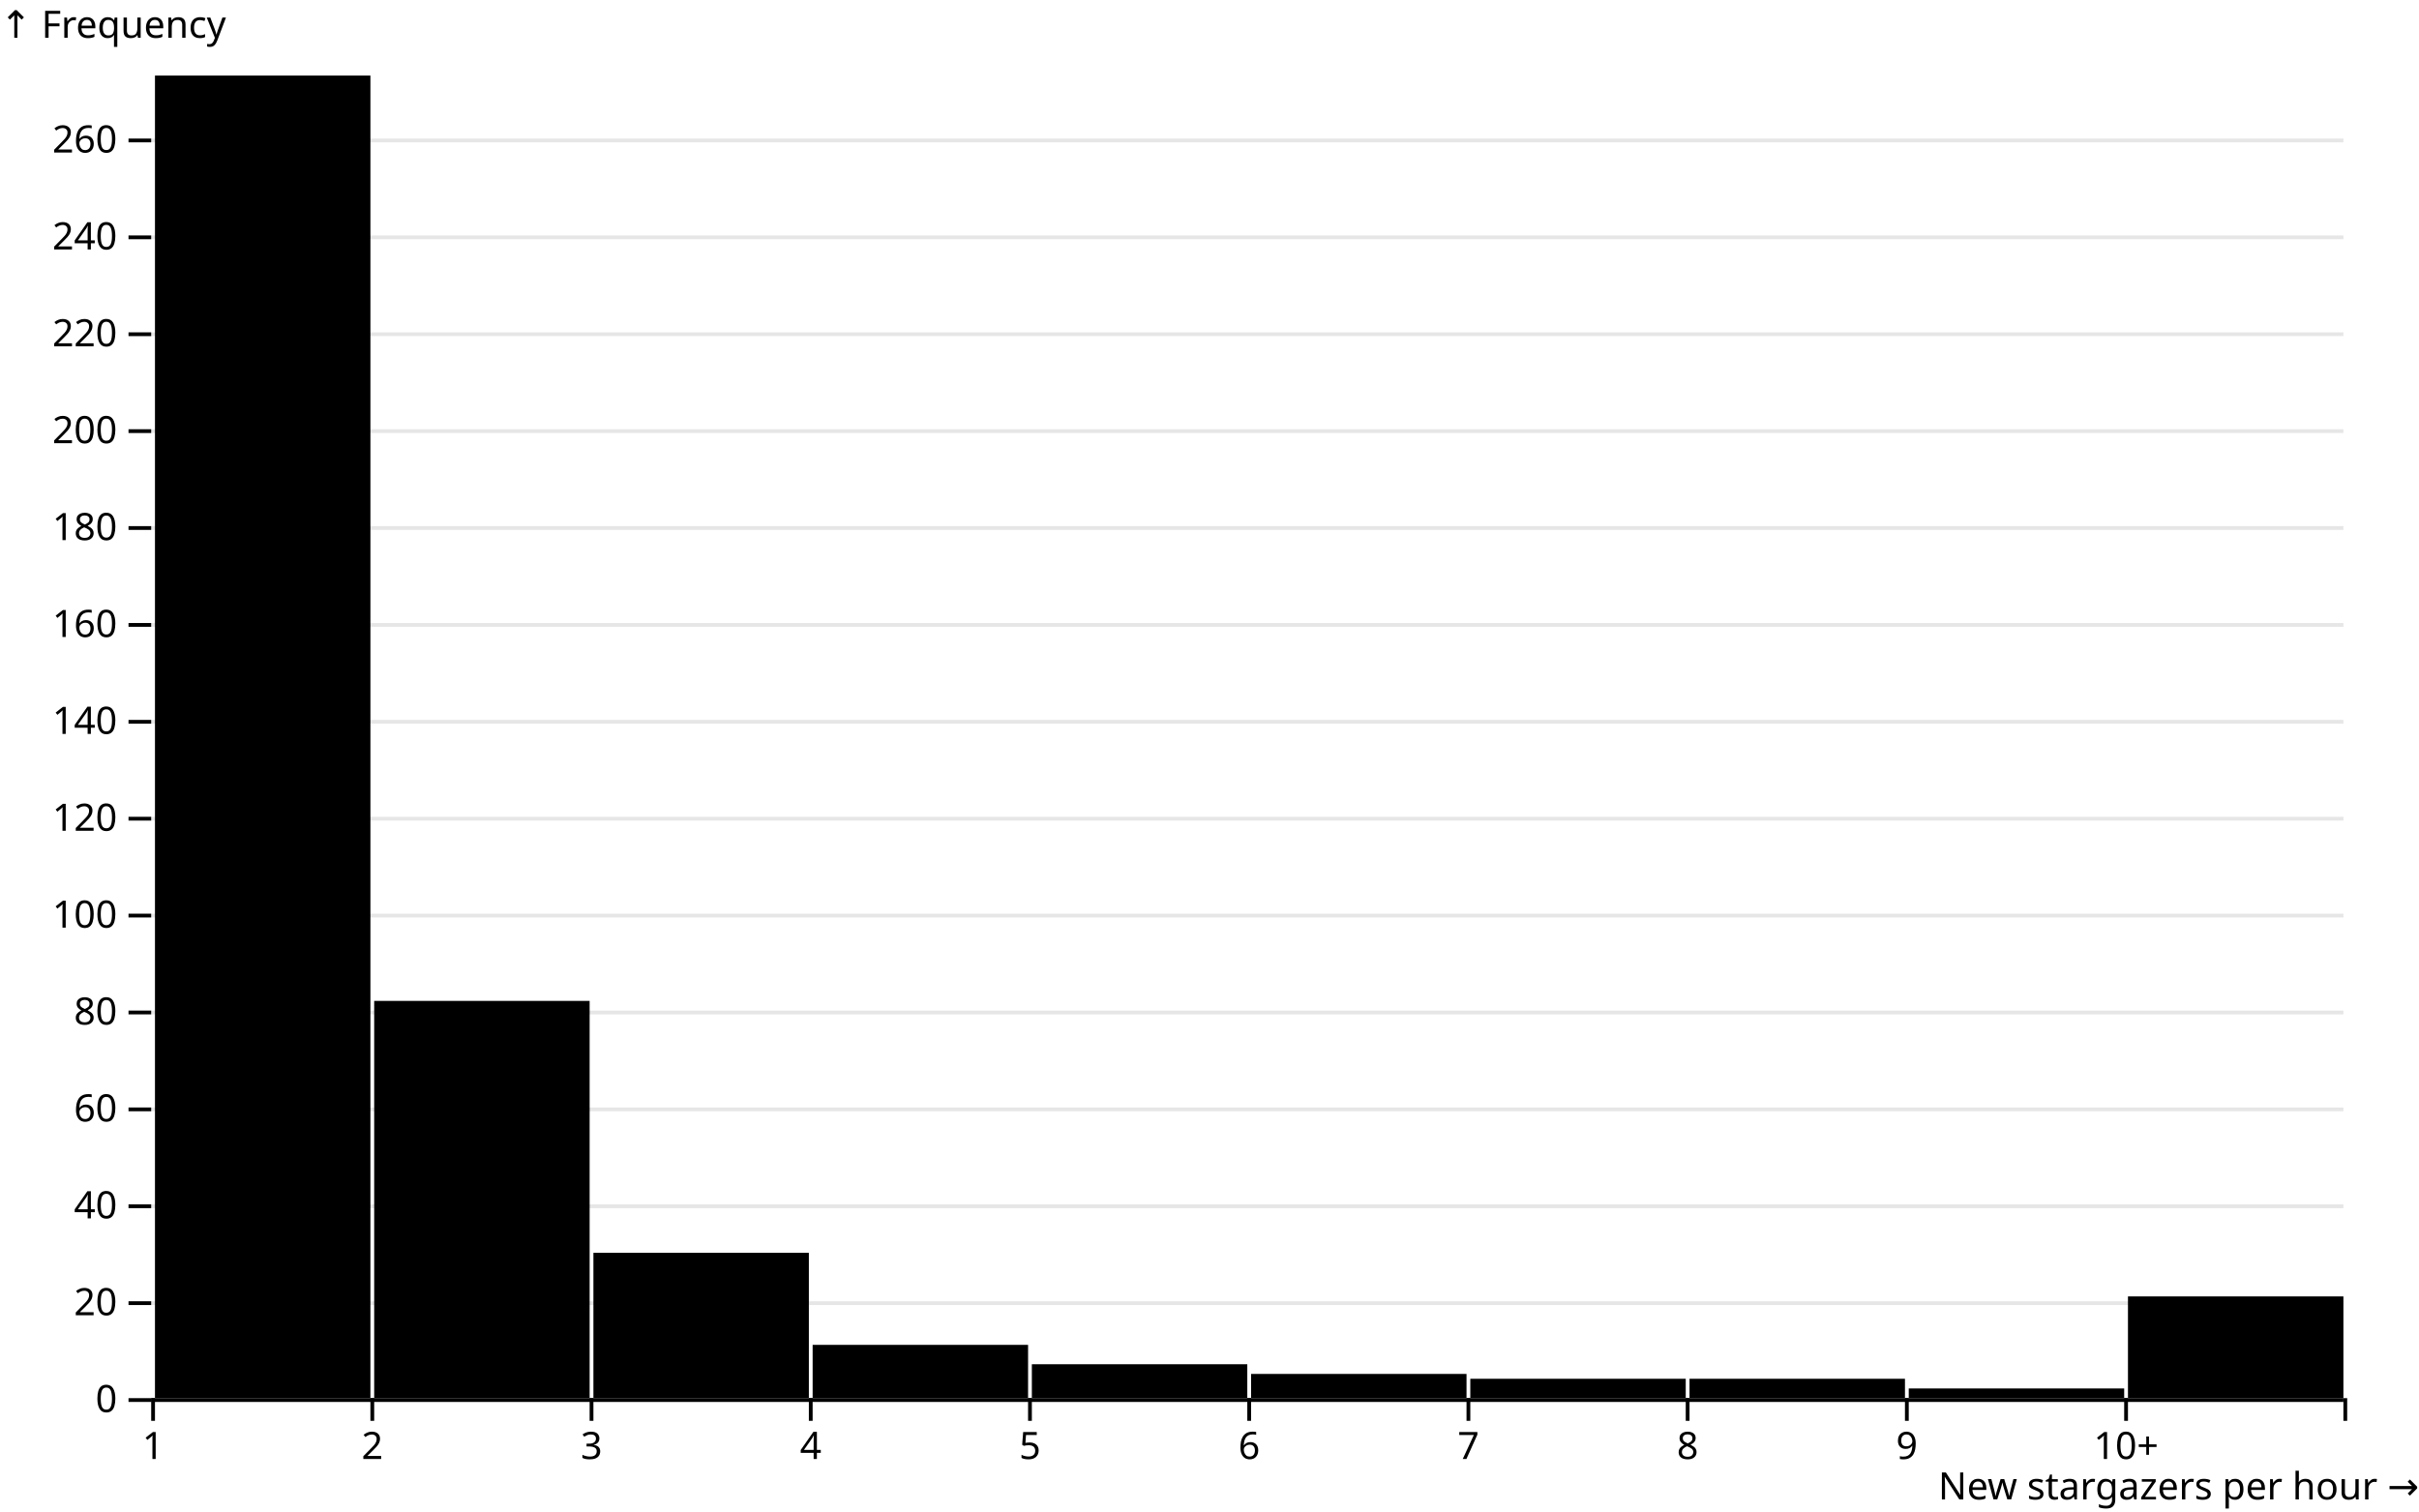
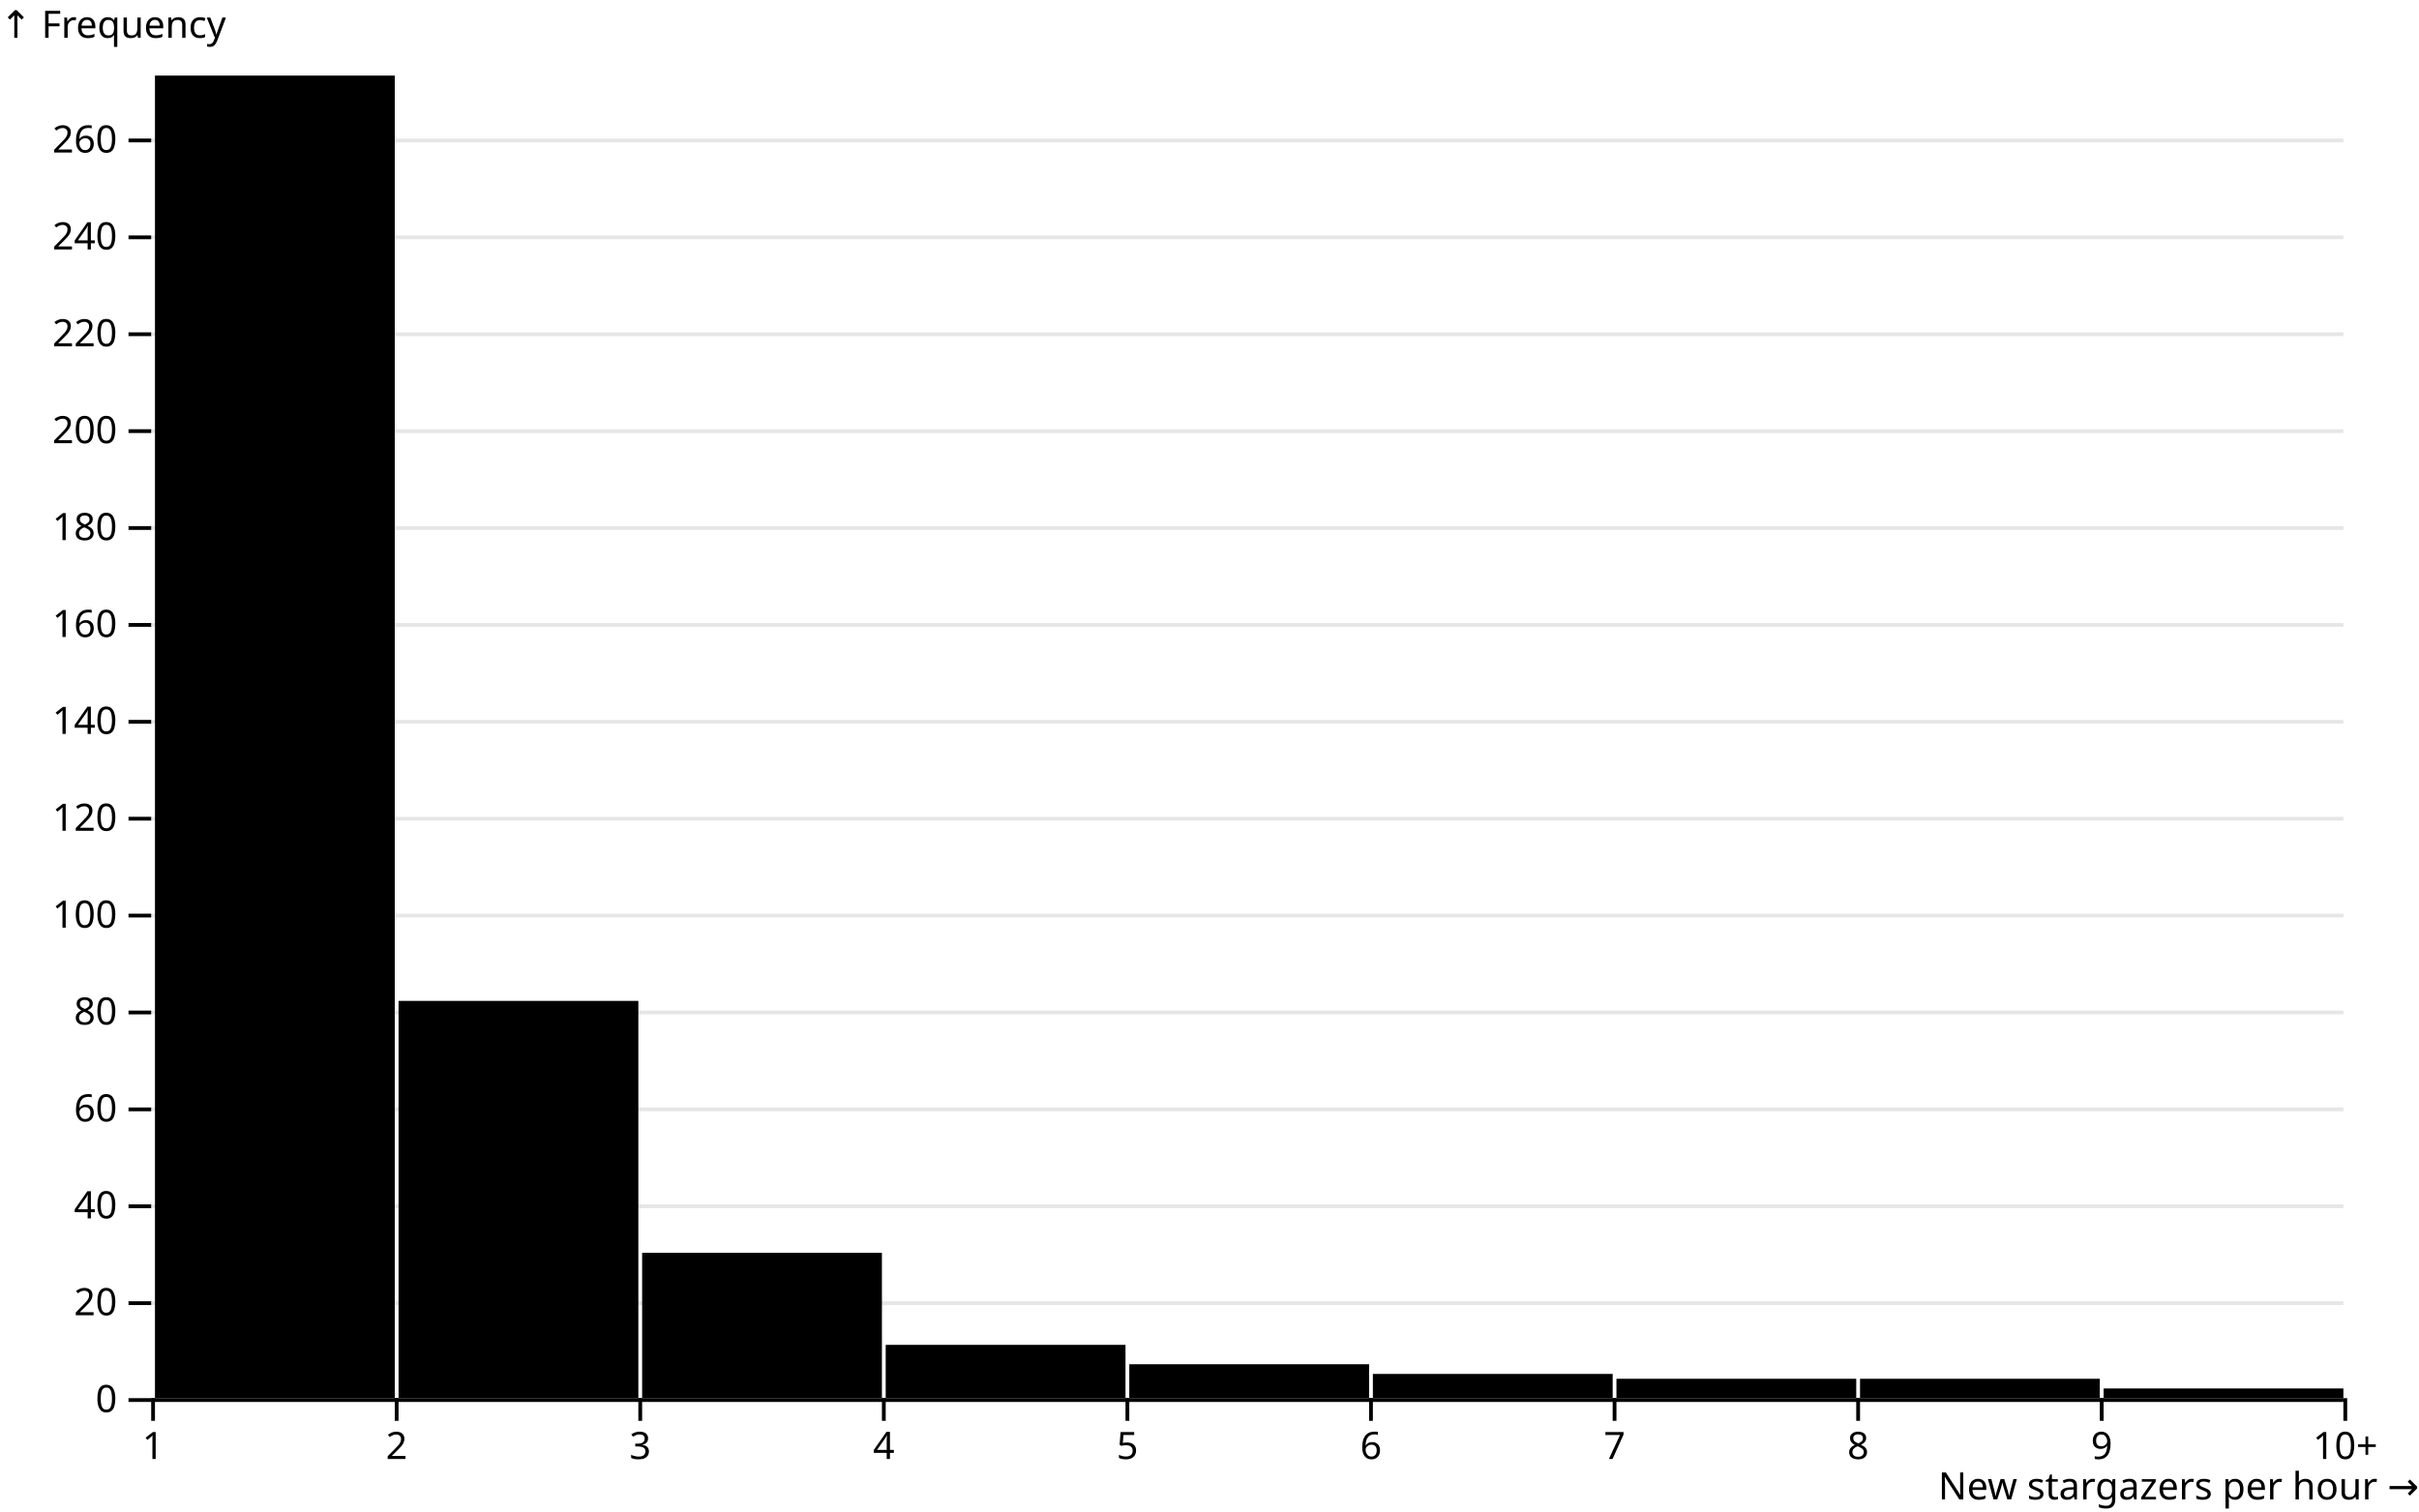
<svg xmlns="http://www.w3.org/2000/svg" class="plot" fill="currentColor" font-family="system-ui, sans-serif" font-size="10" text-anchor="middle" width="640" height="400" viewBox="0 0 640 400">
  <style>
    .plot {
      display: block;
      background: white;
      height: auto;
      height: intrinsic;
      max-width: 100%;
    }

    .plot text,
    .plot tspan {
      white-space: pre;
    }
  </style>
  <g aria-label="y-axis" aria-description="↑ Frequency" transform="translate(40,0)" fill="none" text-anchor="end" font-variant="tabular-nums">
    <g class="tick" opacity="1" transform="translate(0,370.5)">
      <line stroke="currentColor" x2="-6" />
      <line stroke="currentColor" x2="580" stroke-opacity="0.1" />
      <text fill="currentColor" x="-9" dy="0.32em">0</text>
    </g>
    <g class="tick" opacity="1" transform="translate(0,344.859)">
      <line stroke="currentColor" x2="-6" />
      <line stroke="currentColor" x2="580" stroke-opacity="0.1" />
      <text fill="currentColor" x="-9" dy="0.32em">20</text>
    </g>
    <g class="tick" opacity="1" transform="translate(0,319.2179)">
      <line stroke="currentColor" x2="-6" />
      <line stroke="currentColor" x2="580" stroke-opacity="0.1" />
      <text fill="currentColor" x="-9" dy="0.32em">40</text>
    </g>
    <g class="tick" opacity="1" transform="translate(0,293.5769)">
      <line stroke="currentColor" x2="-6" />
      <line stroke="currentColor" x2="580" stroke-opacity="0.1" />
      <text fill="currentColor" x="-9" dy="0.32em">60</text>
    </g>
    <g class="tick" opacity="1" transform="translate(0,267.9359)">
      <line stroke="currentColor" x2="-6" />
      <line stroke="currentColor" x2="580" stroke-opacity="0.1" />
      <text fill="currentColor" x="-9" dy="0.32em">80</text>
    </g>
    <g class="tick" opacity="1" transform="translate(0,242.2949)">
      <line stroke="currentColor" x2="-6" />
      <line stroke="currentColor" x2="580" stroke-opacity="0.1" />
      <text fill="currentColor" x="-9" dy="0.32em">100</text>
    </g>
    <g class="tick" opacity="1" transform="translate(0,216.6538)">
      <line stroke="currentColor" x2="-6" />
      <line stroke="currentColor" x2="580" stroke-opacity="0.1" />
      <text fill="currentColor" x="-9" dy="0.32em">120</text>
    </g>
    <g class="tick" opacity="1" transform="translate(0,191.0128)">
      <line stroke="currentColor" x2="-6" />
      <line stroke="currentColor" x2="580" stroke-opacity="0.1" />
      <text fill="currentColor" x="-9" dy="0.32em">140</text>
    </g>
    <g class="tick" opacity="1" transform="translate(0,165.3718)">
      <line stroke="currentColor" x2="-6" />
      <line stroke="currentColor" x2="580" stroke-opacity="0.1" />
      <text fill="currentColor" x="-9" dy="0.32em">160</text>
    </g>
    <g class="tick" opacity="1" transform="translate(0,139.7308)">
      <line stroke="currentColor" x2="-6" />
      <line stroke="currentColor" x2="580" stroke-opacity="0.1" />
      <text fill="currentColor" x="-9" dy="0.32em">180</text>
    </g>
    <g class="tick" opacity="1" transform="translate(0,114.0897)">
      <line stroke="currentColor" x2="-6" />
      <line stroke="currentColor" x2="580" stroke-opacity="0.1" />
      <text fill="currentColor" x="-9" dy="0.32em">200</text>
    </g>
    <g class="tick" opacity="1" transform="translate(0,88.44872)">
      <line stroke="currentColor" x2="-6" />
      <line stroke="currentColor" x2="580" stroke-opacity="0.1" />
      <text fill="currentColor" x="-9" dy="0.32em">220</text>
    </g>
    <g class="tick" opacity="1" transform="translate(0,62.80769)">
      <line stroke="currentColor" x2="-6" />
      <line stroke="currentColor" x2="580" stroke-opacity="0.1" />
      <text fill="currentColor" x="-9" dy="0.32em">240</text>
    </g>
    <g class="tick" opacity="1" transform="translate(0,37.16667)">
      <line stroke="currentColor" x2="-6" />
      <line stroke="currentColor" x2="580" stroke-opacity="0.1" />
      <text fill="currentColor" x="-9" dy="0.32em">260</text>
    </g>
    <text fill="currentColor" font-variant="normal" transform="translate(-40,20)" dy="-1em" text-anchor="start">↑ Frequency</text>
  </g>
  <g aria-label="x-axis" aria-description="New stargazers per hour →" transform="translate(0,370)" fill="none" text-anchor="middle" font-variant="tabular-nums">
    <g class="tick" opacity="1" transform="translate(40.5,0)">
      <line stroke="currentColor" y2="6" />
      <text fill="currentColor" y="9" dy="0.71em">1</text>
    </g>
-     <g class="tick" opacity="1" transform="translate(98.5,0)">
+     <g class="tick" opacity="1" transform="translate(104.9444,0)">
      <line stroke="currentColor" y2="6" />
      <text fill="currentColor" y="9" dy="0.71em">2</text>
    </g>
-     <g class="tick" opacity="1" transform="translate(156.5,0)">
+     <g class="tick" opacity="1" transform="translate(169.3889,0)">
      <line stroke="currentColor" y2="6" />
      <text fill="currentColor" y="9" dy="0.71em">3</text>
    </g>
-     <g class="tick" opacity="1" transform="translate(214.5,0)">
+     <g class="tick" opacity="1" transform="translate(233.8333,0)">
      <line stroke="currentColor" y2="6" />
      <text fill="currentColor" y="9" dy="0.71em">4</text>
    </g>
-     <g class="tick" opacity="1" transform="translate(272.5,0)">
+     <g class="tick" opacity="1" transform="translate(298.2778,0)">
      <line stroke="currentColor" y2="6" />
      <text fill="currentColor" y="9" dy="0.71em">5</text>
    </g>
-     <g class="tick" opacity="1" transform="translate(330.5,0)">
+     <g class="tick" opacity="1" transform="translate(362.7222,0)">
      <line stroke="currentColor" y2="6" />
      <text fill="currentColor" y="9" dy="0.71em">6</text>
    </g>
-     <g class="tick" opacity="1" transform="translate(388.5,0)">
+     <g class="tick" opacity="1" transform="translate(427.1667,0)">
      <line stroke="currentColor" y2="6" />
      <text fill="currentColor" y="9" dy="0.71em">7</text>
    </g>
-     <g class="tick" opacity="1" transform="translate(446.5,0)">
+     <g class="tick" opacity="1" transform="translate(491.6111,0)">
      <line stroke="currentColor" y2="6" />
      <text fill="currentColor" y="9" dy="0.71em">8</text>
    </g>
-     <g class="tick" opacity="1" transform="translate(504.5,0)">
+     <g class="tick" opacity="1" transform="translate(556.0556,0)">
      <line stroke="currentColor" y2="6" />
      <text fill="currentColor" y="9" dy="0.71em">9</text>
    </g>
-     <g class="tick" opacity="1" transform="translate(562.5,0)">
+     <g class="tick" opacity="1" transform="translate(620.5,0)">
      <line stroke="currentColor" y2="6" />
      <text fill="currentColor" y="9" dy="0.71em">10+</text>
-     </g>
-     <g class="tick" opacity="1" transform="translate(620.5,0)">
-       <line stroke="currentColor" y2="6" />
-       <text fill="currentColor" y="9" dy="0.71em" />
    </g>
    <text fill="currentColor" transform="translate(640,30)" dy="-0.32em" text-anchor="end">New stargazers per hour →</text>
  </g>
  <g aria-label="rect">
-     <rect x="41" y="20" width="57" height="350" />
-     <rect x="99" y="264.872" width="57" height="105.128" />
-     <rect x="157" y="331.538" width="57" height="38.462" />
-     <rect x="215" y="355.897" width="57" height="14.103" />
-     <rect x="273" y="361.026" width="57" height="8.974" />
-     <rect x="331" y="363.59" width="57" height="6.41" />
-     <rect x="389" y="364.872" width="57" height="5.128" />
-     <rect x="447" y="364.872" width="57" height="5.128" />
-     <rect x="505" y="367.436" width="57" height="2.564" />
-     <rect x="563" y="343.077" width="57" height="26.923" />
+     <rect x="41" y="20" width="63.444" height="350" />
+     <rect x="105.444" y="264.872" width="63.444" height="105.128" />
+     <rect x="169.889" y="331.538" width="63.444" height="38.462" />
+     <rect x="234.333" y="355.897" width="63.444" height="14.103" />
+     <rect x="298.778" y="361.026" width="63.444" height="8.974" />
+     <rect x="363.222" y="363.59" width="63.444" height="6.41" />
+     <rect x="427.667" y="364.872" width="63.444" height="5.128" />
+     <rect x="492.111" y="364.872" width="63.444" height="5.128" />
+     <rect x="556.556" y="367.436" width="63.444" height="2.564" />
  </g>
  <g aria-label="rule" stroke="currentColor" transform="translate(0,0.5)">
    <line x1="40" x2="620" y1="370" y2="370" />
  </g>
</svg>
